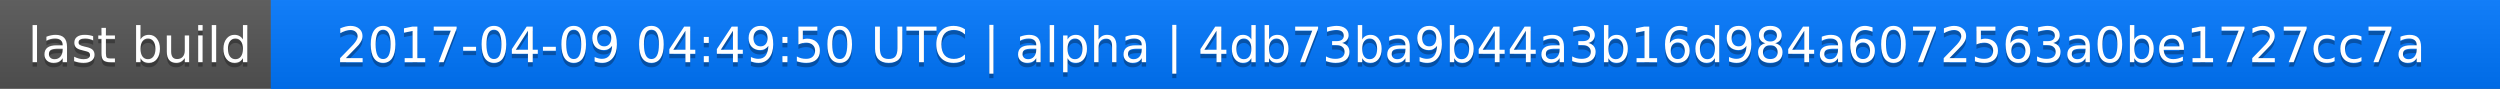
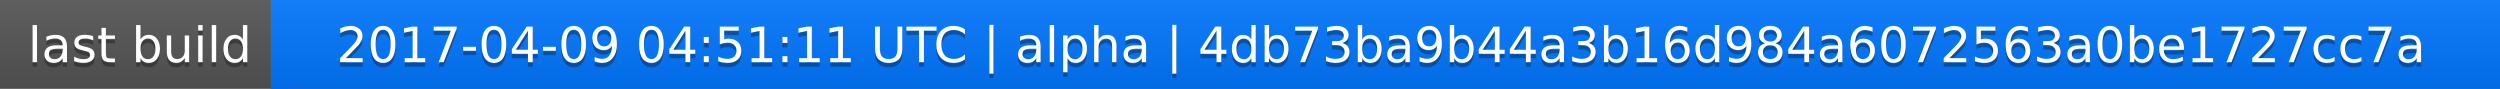
<svg xmlns="http://www.w3.org/2000/svg" width="563" height="20">
  <linearGradient id="a" x2="0" y2="100%">
    <stop offset="0" stop-color="#bbb" stop-opacity=".1" />
    <stop offset="1" stop-opacity=".1" />
  </linearGradient>
  <rect rx="0" width="563" height="20" fill="#555" />
  <rect rx="0" x="61" width="502" height="20" fill="#07f" />
  <path fill="#07f" d="M61 0h4v20h-4z" />
  <rect rx="0" width="563" height="20" fill="url(#a)" />
  <g fill="#fff" text-anchor="middle" font-family="DejaVu Sans,Verdana,Geneva,sans-serif" font-size="11">
    <text x="31.5" y="15" fill="#010101" fill-opacity=".3">last build</text>
    <text x="31.5" y="14">last build</text>
-     <text x="311" y="15" fill="#010101" fill-opacity=".3">2017-04-09 04:49:50 UTC | alpha | 4db73ba9b44a3b16d984a6072563a0be1727cc7a</text>
-     <text x="311" y="14">2017-04-09 04:49:50 UTC | alpha | 4db73ba9b44a3b16d984a6072563a0be1727cc7a</text>
+     <text x="311" y="15" fill="#010101" fill-opacity=".3">2017-04-09 04:51:11 UTC | alpha | 4db73ba9b44a3b16d984a6072563a0be1727cc7a</text>
+     <text x="311" y="14">2017-04-09 04:51:11 UTC | alpha | 4db73ba9b44a3b16d984a6072563a0be1727cc7a</text>
  </g>
</svg>
